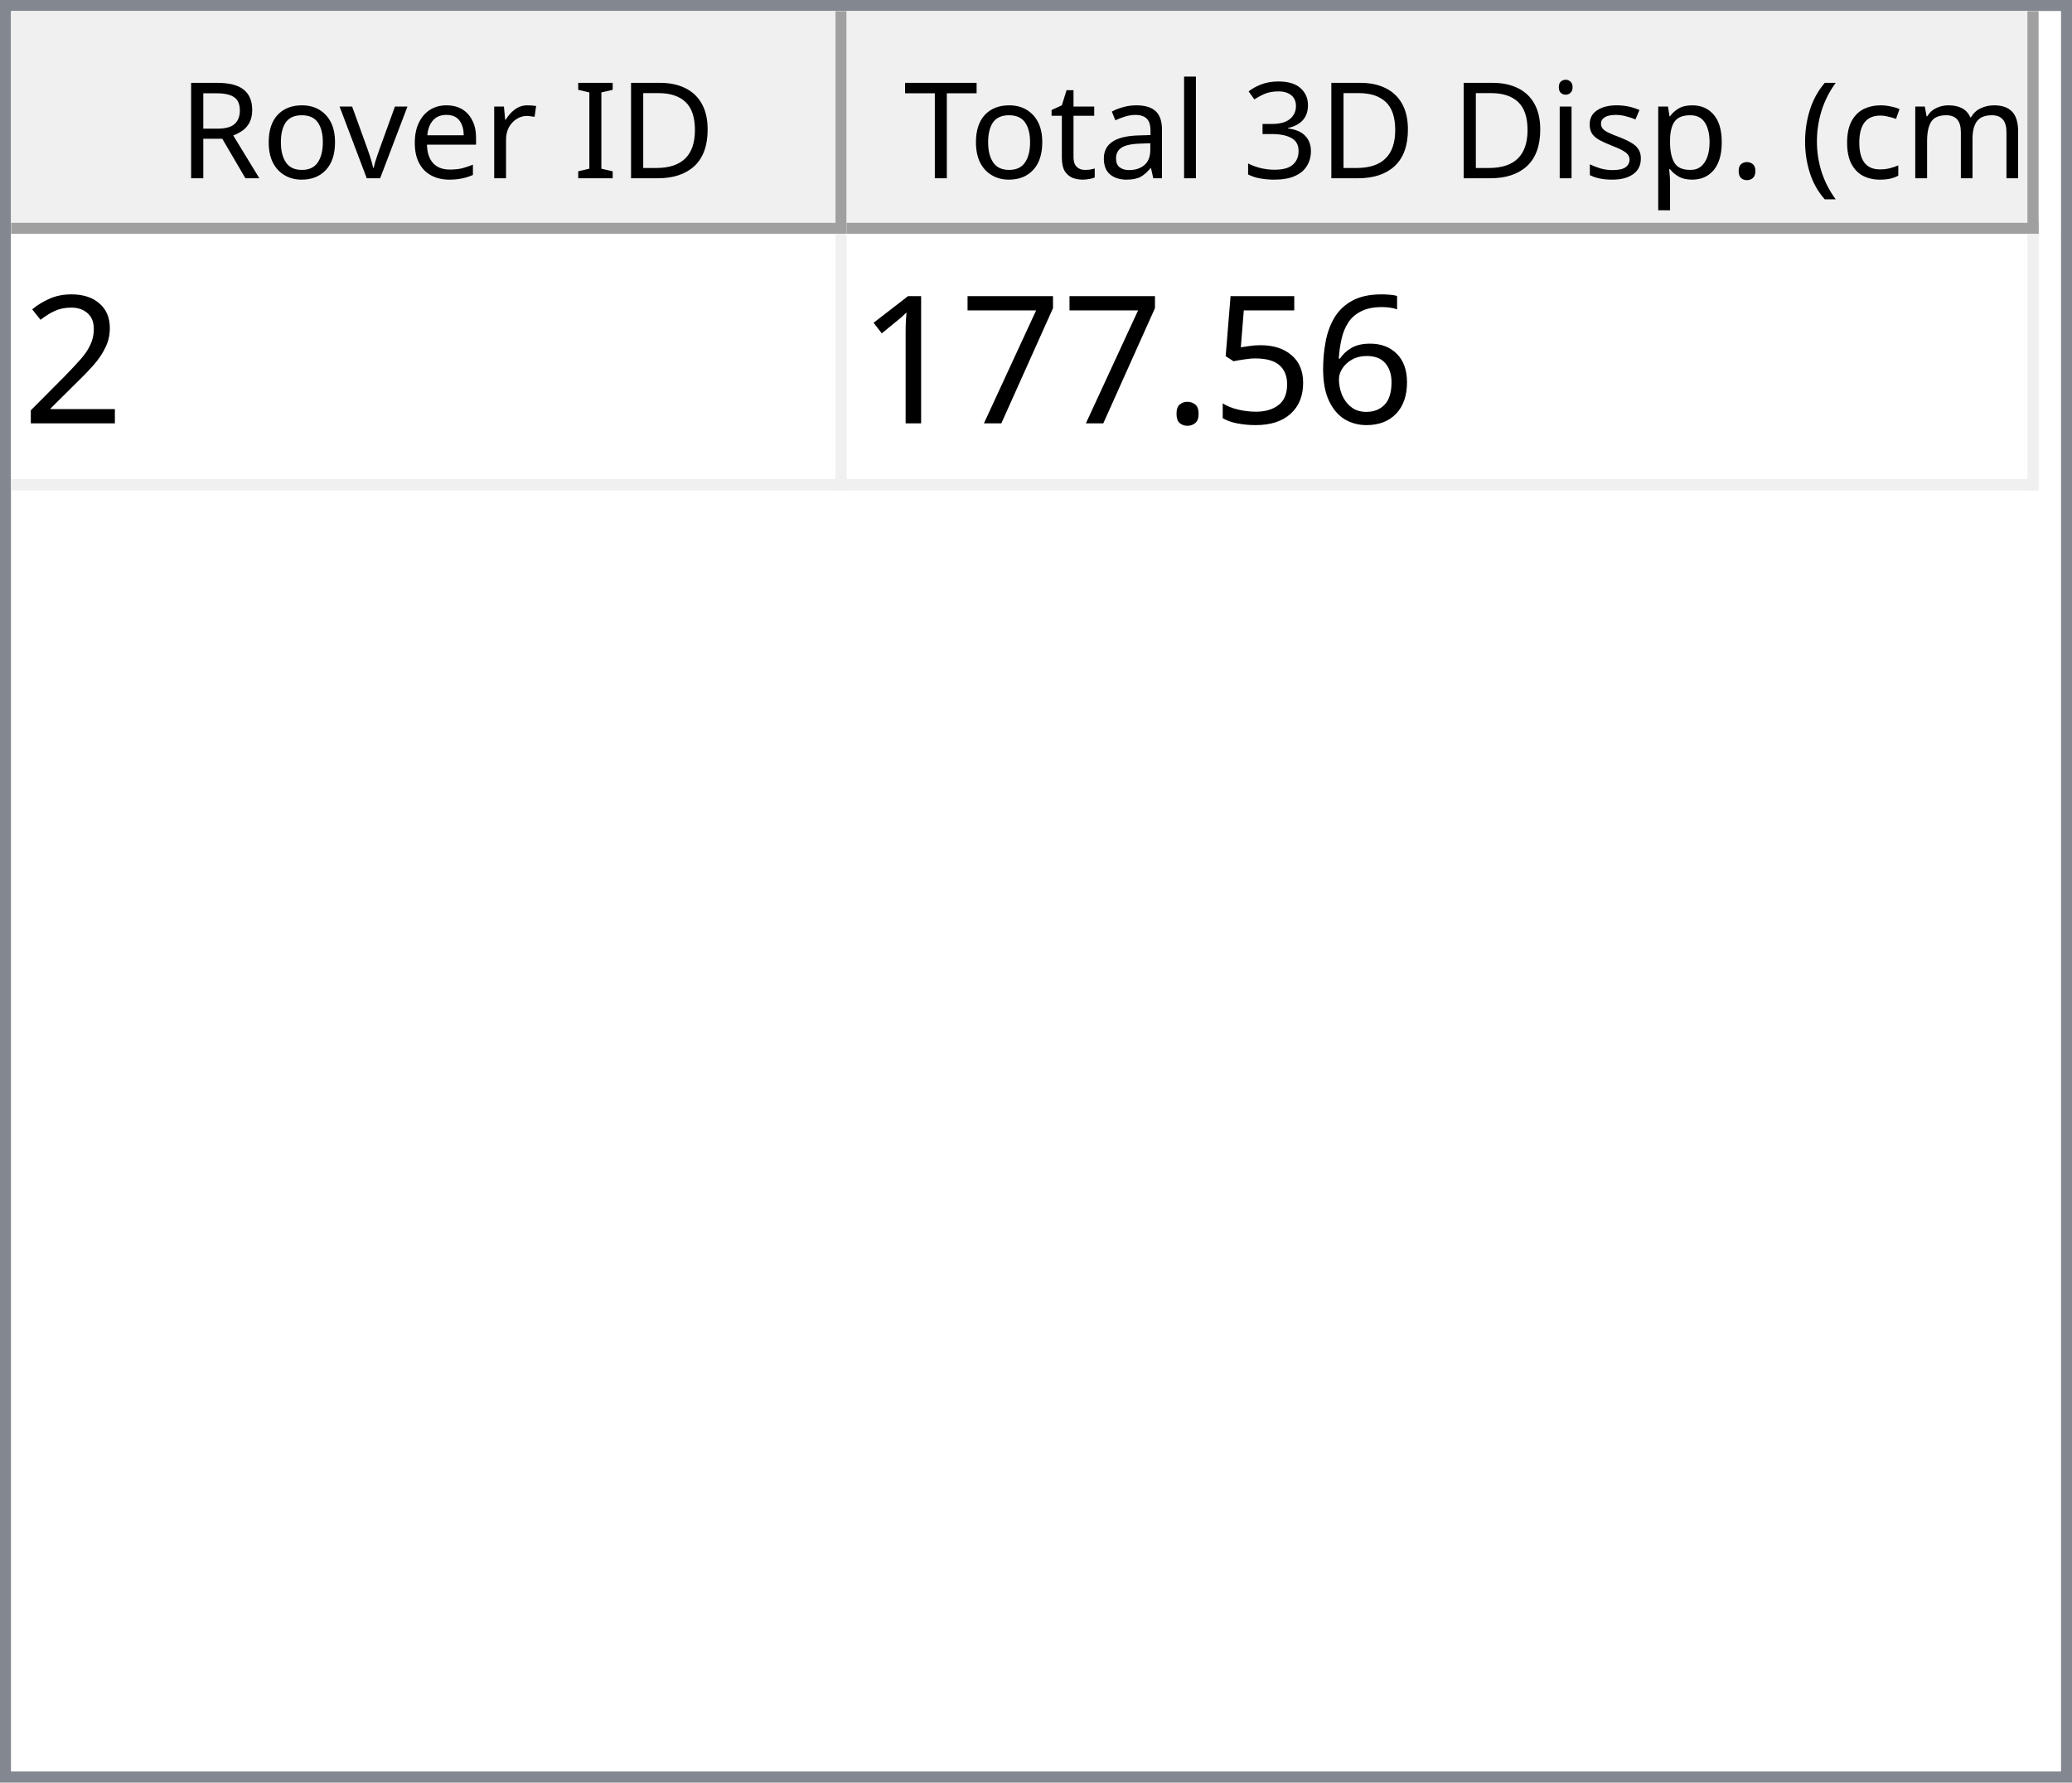
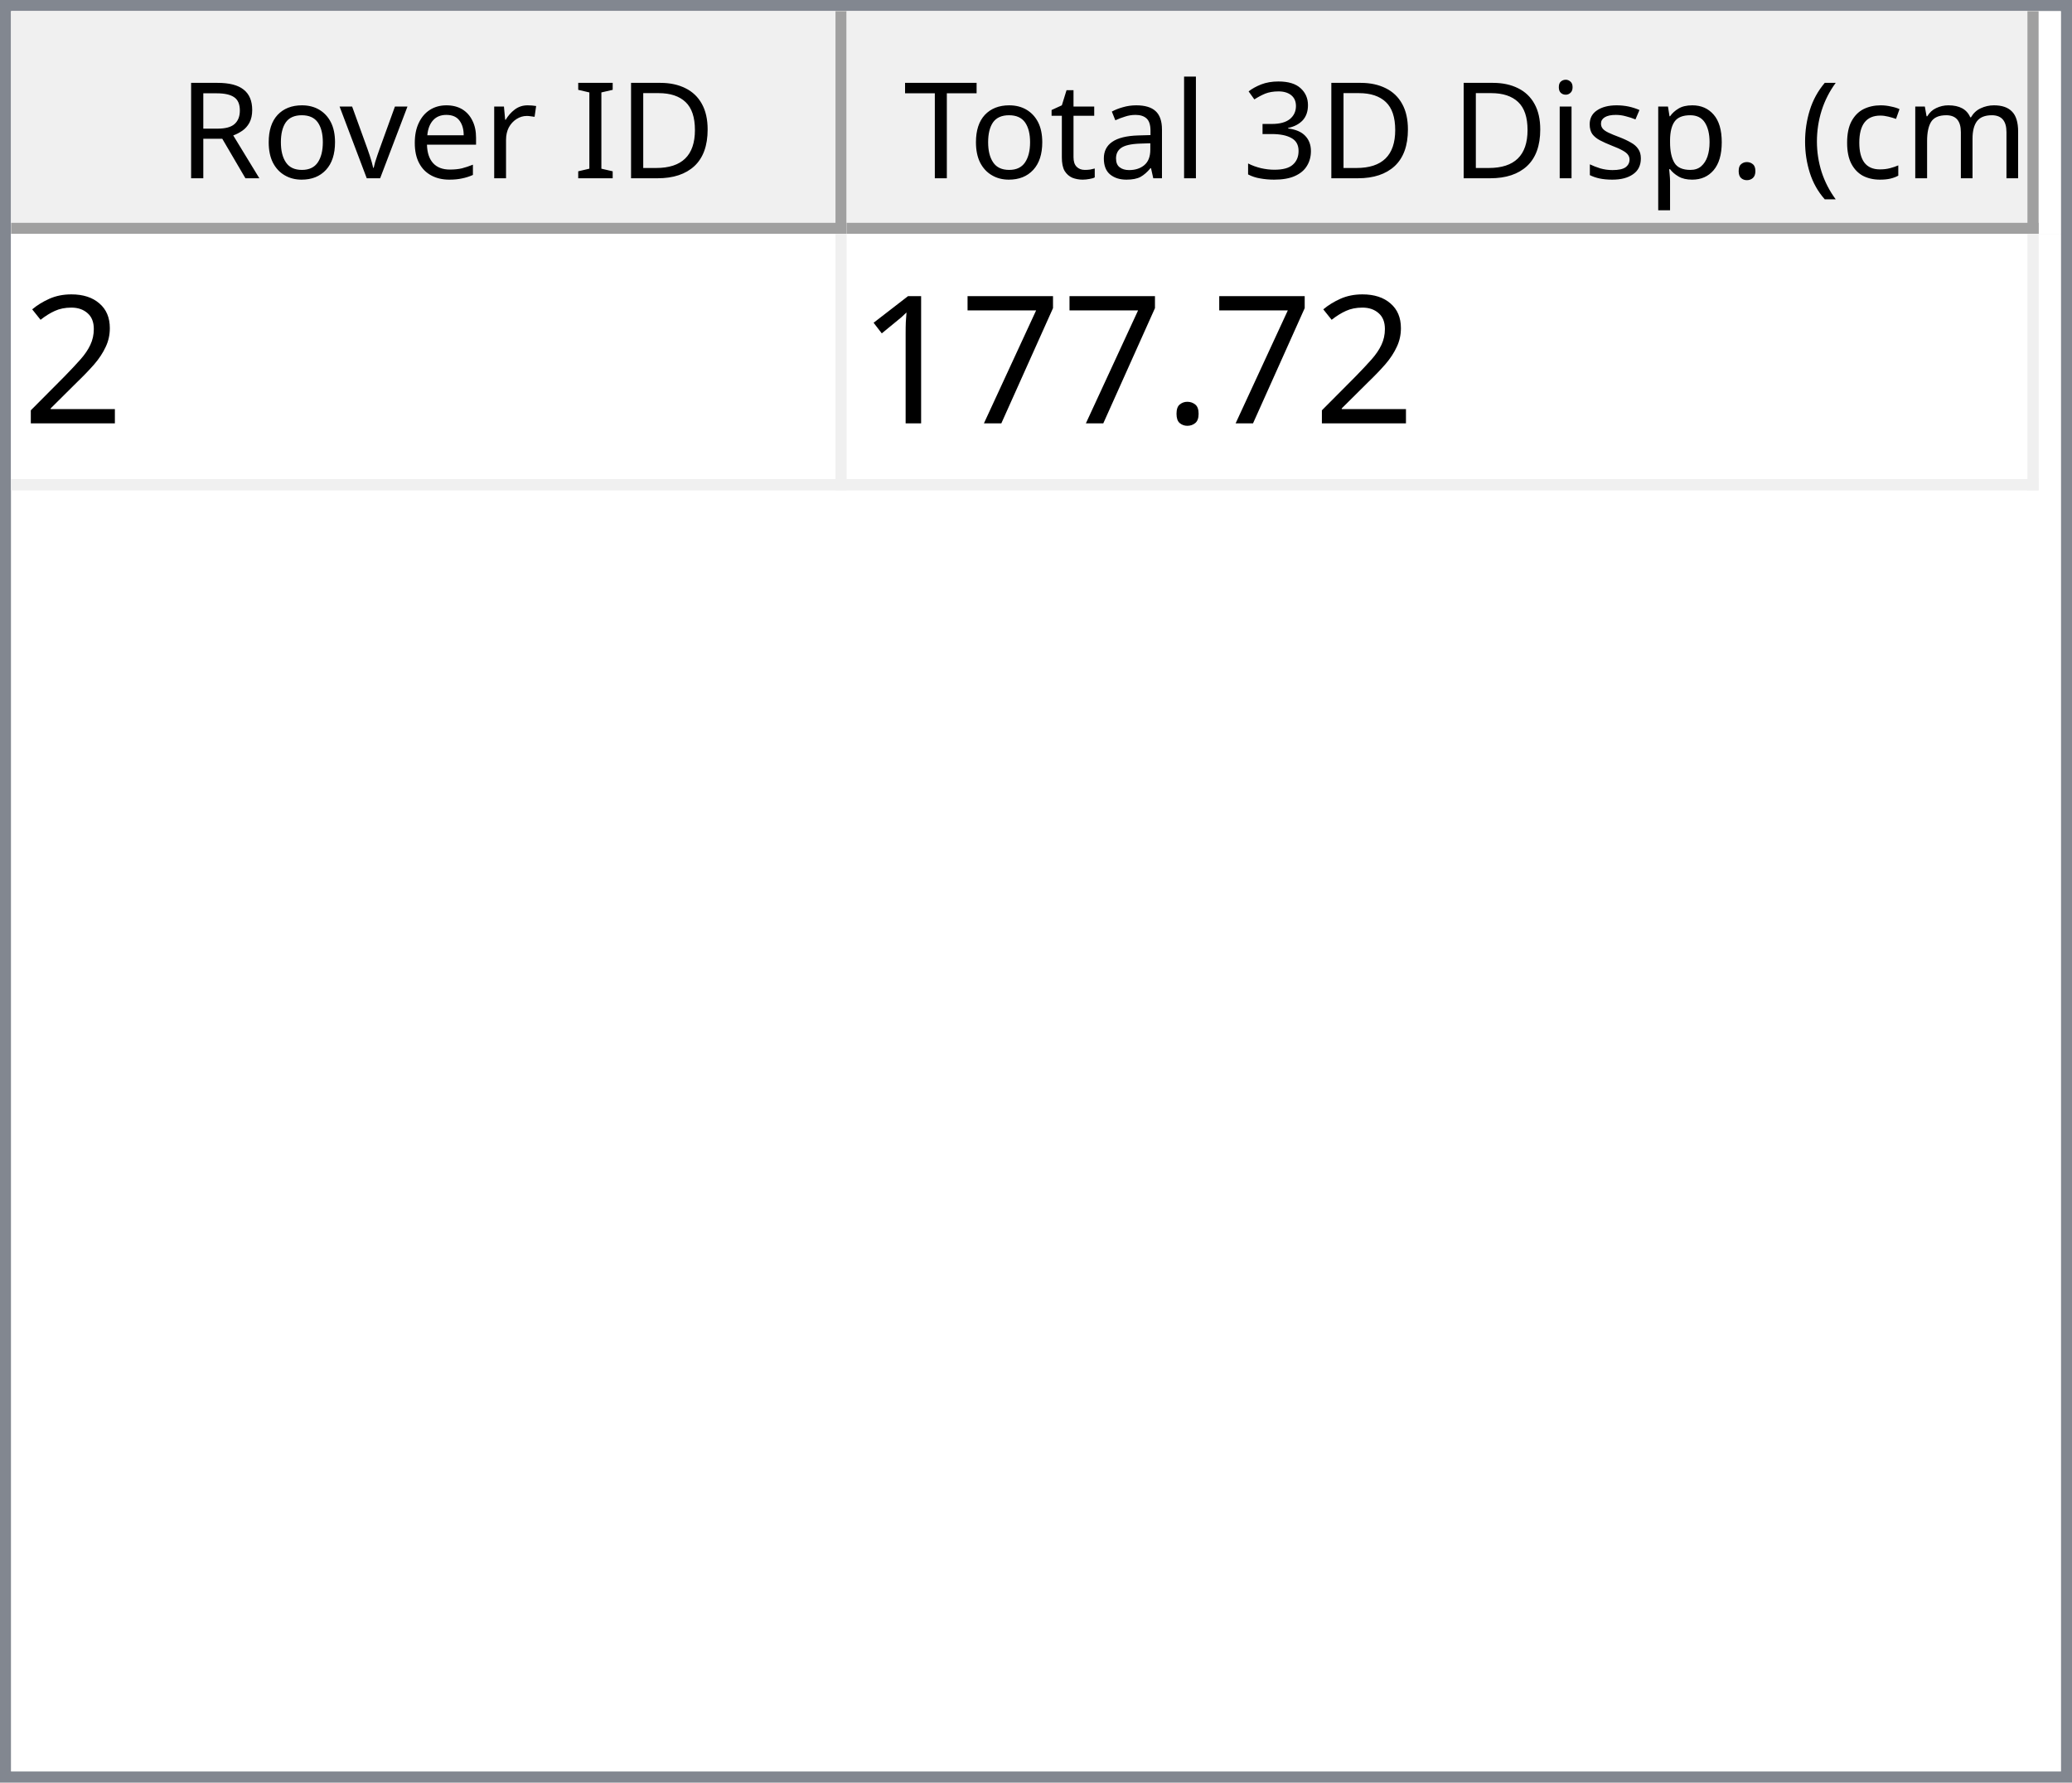
<svg xmlns="http://www.w3.org/2000/svg" style="fill-opacity:1; color-rendering:auto; color-interpolation:auto; text-rendering:auto; stroke:black; stroke-linecap:square; stroke-miterlimit:10; shape-rendering:auto; stroke-opacity:1; fill:black; stroke-dasharray:none; font-weight:normal; stroke-width:1; font-family:'Dialog'; font-style:normal; stroke-linejoin:miter; font-size:12px; stroke-dashoffset:0; image-rendering:auto;" width="186" height="160">
  <defs id="genericDefs" />
  <g>
    <defs id="defs1">
      <clipPath clipPathUnits="userSpaceOnUse" id="clipPath1">
        <path d="M0 0 L186 0 L186 160 L0 160 L0 0 Z" />
      </clipPath>
      <clipPath clipPathUnits="userSpaceOnUse" id="clipPath2">
        <path d="M0 0 L0 160 L186 160 L186 0 Z" />
      </clipPath>
      <clipPath clipPathUnits="userSpaceOnUse" id="clipPath3">
        <path d="M0 0 L0 20 L184 20 L184 0 Z" />
      </clipPath>
      <clipPath clipPathUnits="userSpaceOnUse" id="clipPath4">
        <path d="M0 0 L0 20 L75 20 L75 0 Z" />
      </clipPath>
      <clipPath clipPathUnits="userSpaceOnUse" id="clipPath5">
        <path d="M1 1 L1 19 L74 19 L74 1 Z" />
      </clipPath>
      <clipPath clipPathUnits="userSpaceOnUse" id="clipPath6">
        <path d="M0 0 L0 18 L73 18 L73 0 Z" />
      </clipPath>
      <clipPath clipPathUnits="userSpaceOnUse" id="clipPath7">
        <path d="M-0.5 -0.5 L-0.5 19.5 L74.5 19.5 L74.5 -0.5 Z" />
      </clipPath>
      <clipPath clipPathUnits="userSpaceOnUse" id="clipPath8">
        <path d="M0 0 L0 20 L107 20 L107 0 Z" />
      </clipPath>
      <clipPath clipPathUnits="userSpaceOnUse" id="clipPath9">
        <path d="M1 1 L1 19 L106 19 L106 1 Z" />
      </clipPath>
      <clipPath clipPathUnits="userSpaceOnUse" id="clipPath10">
        <path d="M0 0 L0 18 L105 18 L105 0 Z" />
      </clipPath>
      <clipPath clipPathUnits="userSpaceOnUse" id="clipPath11">
        <path d="M-0.5 -0.5 L-0.5 19.5 L106.5 19.5 L106.5 -0.5 Z" />
      </clipPath>
      <clipPath clipPathUnits="userSpaceOnUse" id="clipPath12">
        <path d="M0 0 L0 138 L184 138 L184 0 Z" />
      </clipPath>
      <clipPath clipPathUnits="userSpaceOnUse" id="clipPath13">
        <path d="M0 0 L0 23 L182 23 L182 0 Z" />
      </clipPath>
      <clipPath clipPathUnits="userSpaceOnUse" id="clipPath14">
        <path d="M-0.5 -0.5 L-0.5 22.5 L181.5 22.5 L181.5 -0.5 Z" />
      </clipPath>
      <clipPath clipPathUnits="userSpaceOnUse" id="clipPath15">
        <path d="M0 0 L0 22 L74 22 L74 0 Z" />
      </clipPath>
      <clipPath clipPathUnits="userSpaceOnUse" id="clipPath16">
        <path d="M0 0 L0 22 L106 22 L106 0 Z" />
      </clipPath>
      <font horiz-adv-x="64.551" id="font1">
        <font-face ascent="107.91" descent="25.098" units-per-em="100" style="font-style:normal; font-family:Segoe UI; font-weight:normal;" />
        <missing-glyph horiz-adv-x="64.551" d="M8.109 0 L8.109 68.266 L56.453 68.266 L56.453 0 L8.109 0 ZM15.328 7.234 L49.219 7.234 L49.219 61.031 L15.328 61.031 L15.328 7.234 Z" />
        <glyph unicode="D" horiz-adv-x="70.117" d="M9.188 0 L9.188 70.016 L28.516 70.016 Q65.531 70.016 65.531 35.891 Q65.531 19.672 55.25 9.836 Q44.969 0 27.734 0 L9.188 0 ZM17.391 62.594 L17.391 7.422 L27.828 7.422 Q41.609 7.422 49.273 14.797 Q56.938 22.172 56.938 35.688 Q56.938 62.594 28.328 62.594 L17.391 62.594 Z" />
        <glyph unicode="I" horiz-adv-x="26.611" d="M17.391 0 L9.188 0 L9.188 70.016 L17.391 70.016 L17.391 0 Z" />
        <glyph unicode=" " horiz-adv-x="27.393" d="" />
        <glyph unicode="r" horiz-adv-x="34.766" d="M34.188 41.891 Q32.078 43.5 28.125 43.5 Q23 43.5 19.555 38.672 Q16.109 33.844 16.109 25.484 L16.109 0 L8.109 0 L8.109 50 L16.109 50 L16.109 39.703 L16.312 39.703 Q18.016 44.969 21.531 47.922 Q25.047 50.875 29.391 50.875 Q32.516 50.875 34.188 50.203 L34.188 41.891 Z" />
        <glyph unicode="e" horiz-adv-x="52.295" d="M48.297 23 L12.984 23 Q13.188 14.656 17.484 10.109 Q21.781 5.562 29.297 5.562 Q37.75 5.562 44.828 11.141 L44.828 3.609 Q38.234 -1.172 27.391 -1.172 Q16.797 -1.172 10.742 5.641 Q4.688 12.453 4.688 24.812 Q4.688 36.469 11.305 43.82 Q17.922 51.172 27.734 51.172 Q37.547 51.172 42.922 44.828 Q48.297 38.484 48.297 27.203 L48.297 23 ZM40.094 29.781 Q40.047 36.719 36.75 40.578 Q33.453 44.438 27.594 44.438 Q21.922 44.438 17.969 40.383 Q14.016 36.328 13.094 29.781 L40.094 29.781 Z" />
        <glyph unicode="v" horiz-adv-x="47.9" d="M47.406 50 L27.484 0 L19.625 0 L0.688 50 L9.469 50 L22.172 13.672 Q23.578 9.672 23.922 6.688 L24.125 6.688 Q24.609 10.453 25.688 13.484 L38.969 50 L47.406 50 Z" />
        <glyph unicode="o" horiz-adv-x="58.594" d="M29 -1.172 Q17.922 -1.172 11.305 5.836 Q4.688 12.844 4.688 24.422 Q4.688 37.016 11.57 44.094 Q18.453 51.172 30.172 51.172 Q41.359 51.172 47.633 44.289 Q53.906 37.406 53.906 25.203 Q53.906 13.234 47.141 6.031 Q40.375 -1.172 29 -1.172 ZM29.594 44.438 Q21.875 44.438 17.383 39.188 Q12.891 33.938 12.891 24.703 Q12.891 15.828 17.43 10.695 Q21.969 5.562 29.594 5.562 Q37.359 5.562 41.531 10.594 Q45.703 15.625 45.703 24.906 Q45.703 34.281 41.531 39.359 Q37.359 44.438 29.594 44.438 Z" />
        <glyph unicode="R" horiz-adv-x="59.814" d="M59.375 0 L49.609 0 L37.891 19.625 Q36.281 22.359 34.766 24.289 Q33.25 26.219 31.664 27.438 Q30.078 28.656 28.25 29.219 Q26.422 29.781 24.125 29.781 L17.391 29.781 L17.391 0 L9.188 0 L9.188 70.016 L30.078 70.016 Q34.672 70.016 38.555 68.867 Q42.438 67.719 45.289 65.375 Q48.141 63.031 49.758 59.547 Q51.375 56.062 51.375 51.375 Q51.375 47.703 50.273 44.656 Q49.172 41.609 47.148 39.211 Q45.125 36.812 42.266 35.133 Q39.406 33.453 35.844 32.516 L35.844 32.328 Q37.594 31.547 38.891 30.547 Q40.188 29.547 41.359 28.18 Q42.531 26.812 43.68 25.078 Q44.828 23.344 46.234 21.047 L59.375 0 ZM17.391 62.594 L17.391 37.203 L28.516 37.203 Q31.594 37.203 34.203 38.133 Q36.812 39.062 38.719 40.797 Q40.625 42.531 41.703 45.047 Q42.781 47.562 42.781 50.688 Q42.781 56.297 39.141 59.445 Q35.5 62.594 28.609 62.594 L17.391 62.594 Z" />
        <glyph unicode=")" horiz-adv-x="30.176" d="M8.297 -15.922 L1.172 -15.922 Q16.406 2.344 16.406 26.812 Q16.406 51.469 1.078 70.016 L8.297 70.016 Q23.531 52.156 23.531 26.703 Q23.531 1.375 8.297 -15.922 Z" />
        <glyph unicode="m" horiz-adv-x="86.133" d="M79.109 0 L71.094 0 L71.094 28.719 Q71.094 37.016 68.531 40.727 Q65.969 44.438 59.906 44.438 Q54.781 44.438 51.195 39.75 Q47.609 35.062 47.609 28.516 L47.609 0 L39.594 0 L39.594 29.688 Q39.594 44.438 28.219 44.438 Q22.953 44.438 19.531 40.016 Q16.109 35.594 16.109 28.516 L16.109 0 L8.109 0 L8.109 50 L16.109 50 L16.109 42.094 L16.312 42.094 Q21.625 51.172 31.844 51.172 Q36.969 51.172 40.773 48.312 Q44.578 45.453 46 40.828 Q51.562 51.172 62.594 51.172 Q79.109 51.172 79.109 30.812 L79.109 0 Z" />
        <glyph unicode="c" horiz-adv-x="46.191" d="M42.188 2.297 Q36.422 -1.172 28.516 -1.172 Q17.828 -1.172 11.258 5.789 Q4.688 12.75 4.688 23.828 Q4.688 36.188 11.766 43.68 Q18.844 51.172 30.672 51.172 Q37.25 51.172 42.281 48.734 L42.281 40.531 Q36.719 44.438 30.375 44.438 Q22.703 44.438 17.797 38.945 Q12.891 33.453 12.891 24.516 Q12.891 15.719 17.508 10.641 Q22.125 5.562 29.891 5.562 Q36.422 5.562 42.188 9.906 L42.188 2.297 Z" />
        <glyph unicode="(" horiz-adv-x="30.176" d="M29.109 -15.922 L21.969 -15.922 Q6.844 1.375 6.844 26.703 Q6.844 52.156 21.969 70.016 L29.203 70.016 Q13.875 51.469 13.875 26.812 Q13.875 2.344 29.109 -15.922 Z" />
        <glyph unicode="." horiz-adv-x="21.68" d="M10.891 -1.078 Q8.641 -1.078 7.055 0.539 Q5.469 2.156 5.469 4.391 Q5.469 6.641 7.055 8.273 Q8.641 9.906 10.891 9.906 Q13.188 9.906 14.797 8.273 Q16.406 6.641 16.406 4.391 Q16.406 2.156 14.797 0.539 Q13.188 -1.078 10.891 -1.078 Z" />
        <glyph unicode="p" horiz-adv-x="58.789" d="M16.312 7.234 L16.109 7.234 L16.109 -23 L8.109 -23 L8.109 50 L16.109 50 L16.109 41.219 L16.312 41.219 Q22.219 51.172 33.594 51.172 Q43.266 51.172 48.688 44.461 Q54.109 37.75 54.109 26.469 Q54.109 13.922 48 6.375 Q41.891 -1.172 31.297 -1.172 Q21.578 -1.172 16.312 7.234 ZM16.109 27.391 L16.109 20.406 Q16.109 14.203 20.141 9.883 Q24.172 5.562 30.375 5.562 Q37.641 5.562 41.773 11.133 Q45.906 16.703 45.906 26.609 Q45.906 34.969 42.047 39.703 Q38.188 44.438 31.594 44.438 Q24.609 44.438 20.359 39.578 Q16.109 34.719 16.109 27.391 Z" />
        <glyph unicode="s" horiz-adv-x="42.432" d="M5.078 1.812 L5.078 10.406 Q11.625 5.562 19.484 5.562 Q30.031 5.562 30.031 12.594 Q30.031 14.594 29.125 15.992 Q28.219 17.391 26.68 18.461 Q25.141 19.531 23.07 20.383 Q21 21.234 18.609 22.172 Q15.281 23.484 12.766 24.828 Q10.25 26.172 8.57 27.859 Q6.891 29.547 6.031 31.695 Q5.172 33.844 5.172 36.719 Q5.172 40.234 6.789 42.945 Q8.406 45.656 11.086 47.484 Q13.766 49.312 17.211 50.242 Q20.656 51.172 24.312 51.172 Q30.812 51.172 35.938 48.922 L35.938 40.828 Q30.422 44.438 23.25 44.438 Q21 44.438 19.195 43.922 Q17.391 43.406 16.094 42.477 Q14.797 41.547 14.086 40.258 Q13.375 38.969 13.375 37.406 Q13.375 35.453 14.086 34.133 Q14.797 32.812 16.164 31.789 Q17.531 30.766 19.484 29.938 Q21.438 29.109 23.922 28.125 Q27.25 26.859 29.883 25.516 Q32.516 24.172 34.375 22.484 Q36.234 20.797 37.234 18.602 Q38.234 16.406 38.234 13.375 Q38.234 9.672 36.602 6.938 Q34.969 4.203 32.234 2.398 Q29.5 0.594 25.93 -0.289 Q22.359 -1.172 18.453 -1.172 Q10.75 -1.172 5.078 1.812 Z" />
        <glyph unicode="i" horiz-adv-x="24.219" d="M12.203 62.703 Q10.062 62.703 8.547 64.164 Q7.031 65.625 7.031 67.875 Q7.031 70.125 8.547 71.609 Q10.062 73.094 12.203 73.094 Q14.406 73.094 15.945 71.609 Q17.484 70.125 17.484 67.875 Q17.484 65.719 15.945 64.211 Q14.406 62.703 12.203 62.703 ZM16.109 0 L8.109 0 L8.109 50 L16.109 50 L16.109 0 Z" />
        <glyph unicode="3" horiz-adv-x="53.906" d="M46.531 19.828 Q46.531 15.094 44.75 11.211 Q42.969 7.328 39.719 4.57 Q36.469 1.812 31.93 0.297 Q27.391 -1.219 21.922 -1.219 Q11.922 -1.219 6 2.594 L6 11.188 Q13.094 5.609 22.219 5.609 Q25.875 5.609 28.828 6.539 Q31.781 7.469 33.906 9.227 Q36.031 10.984 37.18 13.477 Q38.328 15.969 38.328 19.094 Q38.328 32.812 18.797 32.812 L12.984 32.812 L12.984 39.594 L18.5 39.594 Q35.797 39.594 35.797 52.484 Q35.797 64.406 22.609 64.406 Q15.188 64.406 8.688 59.422 L8.688 67.188 Q15.375 71.188 24.609 71.188 Q29 71.188 32.57 69.969 Q36.141 68.75 38.68 66.555 Q41.219 64.359 42.609 61.281 Q44 58.203 44 54.5 Q44 40.672 30.031 36.719 L30.031 36.531 Q33.594 36.141 36.625 34.797 Q39.656 33.453 41.852 31.305 Q44.047 29.156 45.289 26.25 Q46.531 23.344 46.531 19.828 Z" />
        <glyph unicode="l" horiz-adv-x="24.219" d="M16.109 0 L8.109 0 L8.109 74.031 L16.109 74.031 L16.109 0 Z" />
        <glyph unicode="a" horiz-adv-x="50.879" d="M43.891 0 L35.891 0 L35.891 7.812 L35.688 7.812 Q30.469 -1.172 20.312 -1.172 Q12.844 -1.172 8.617 2.781 Q4.391 6.734 4.391 13.281 Q4.391 27.297 20.906 29.594 L35.891 31.688 Q35.891 44.438 25.594 44.438 Q16.547 44.438 9.281 38.281 L9.281 46.484 Q16.656 51.172 26.266 51.172 Q43.891 51.172 43.891 32.516 L43.891 0 ZM35.891 25.297 L23.828 23.641 Q18.266 22.859 15.43 20.875 Q12.594 18.891 12.594 13.875 Q12.594 10.203 15.211 7.883 Q17.828 5.562 22.172 5.562 Q28.125 5.562 32.008 9.742 Q35.891 13.922 35.891 20.312 L35.891 25.297 Z" />
        <glyph unicode="t" horiz-adv-x="33.887" d="M31.297 0.484 Q28.469 -1.078 23.828 -1.078 Q10.688 -1.078 10.688 13.578 L10.688 43.172 L2.094 43.172 L2.094 50 L10.688 50 L10.688 62.203 L18.703 64.797 L18.703 50 L31.297 50 L31.297 43.172 L18.703 43.172 L18.703 14.984 Q18.703 9.969 20.414 7.82 Q22.125 5.672 26.078 5.672 Q29.109 5.672 31.297 7.328 L31.297 0.484 Z" />
        <glyph unicode="T" horiz-adv-x="52.393" d="M50.594 62.594 L30.375 62.594 L30.375 0 L22.172 0 L22.172 62.594 L2 62.594 L2 70.016 L50.594 70.016 L50.594 62.594 Z" />
      </font>
      <font horiz-adv-x="75.0" id="font2">
        <font-face ascent="100.537" descent="21.973" units-per-em="100" style="font-style:normal; font-family:sans-serif; font-weight:normal;" />
        <missing-glyph horiz-adv-x="75.0" d="M12.5 0 L12.5 62.5 L62.5 62.5 L62.5 0 L12.5 0 ZM14.062 1.562 L60.938 1.562 L60.938 60.938 L14.062 60.938 L14.062 1.562 Z" />
        <glyph unicode="2" horiz-adv-x="55.615" d="M50.344 8.453 L50.344 0 L3.031 0 Q2.938 3.172 4.047 6.109 Q5.859 10.938 9.836 15.625 Q13.812 20.312 21.344 26.469 Q33.016 36.031 37.117 41.625 Q41.219 47.219 41.219 52.203 Q41.219 57.422 37.477 61.008 Q33.734 64.594 27.734 64.594 Q21.391 64.594 17.578 60.789 Q13.766 56.984 13.719 50.25 L4.688 51.172 Q5.609 61.281 11.664 66.578 Q17.719 71.875 27.938 71.875 Q38.234 71.875 44.242 66.164 Q50.25 60.453 50.25 52 Q50.25 47.703 48.492 43.555 Q46.734 39.406 42.656 34.812 Q38.578 30.219 29.109 22.219 Q21.188 15.578 18.945 13.211 Q16.703 10.844 15.234 8.453 L50.344 8.453 Z" />
-         <glyph unicode="6" horiz-adv-x="55.615" d="M49.75 54.047 L41.016 53.375 Q39.844 58.547 37.703 60.891 Q34.125 64.656 28.906 64.656 Q24.703 64.656 21.531 62.312 Q17.391 59.281 14.992 53.469 Q12.594 47.656 12.5 36.922 Q15.672 41.75 20.266 44.094 Q24.859 46.438 29.891 46.438 Q38.672 46.438 44.852 39.969 Q51.031 33.5 51.031 23.25 Q51.031 16.5 48.125 10.719 Q45.219 4.938 40.141 1.859 Q35.062 -1.219 28.609 -1.219 Q17.625 -1.219 10.695 6.859 Q3.766 14.938 3.766 33.5 Q3.766 54.25 11.422 63.672 Q18.109 71.875 29.438 71.875 Q37.891 71.875 43.289 67.141 Q48.688 62.406 49.75 54.047 ZM13.875 23.188 Q13.875 18.656 15.797 14.508 Q17.719 10.359 21.188 8.18 Q24.656 6 28.469 6 Q34.031 6 38.039 10.492 Q42.047 14.984 42.047 22.703 Q42.047 30.125 38.086 34.398 Q34.125 38.672 28.125 38.672 Q22.172 38.672 18.023 34.398 Q13.875 30.125 13.875 23.188 Z" />
-         <glyph unicode="5" horiz-adv-x="55.615" d="M4.156 18.75 L13.375 19.531 Q14.406 12.797 18.141 9.398 Q21.875 6 27.156 6 Q33.5 6 37.891 10.789 Q42.281 15.578 42.281 23.484 Q42.281 31 38.062 35.352 Q33.844 39.703 27 39.703 Q22.75 39.703 19.336 37.773 Q15.922 35.844 13.969 32.766 L5.719 33.844 L12.641 70.609 L48.25 70.609 L48.25 62.203 L19.672 62.203 L15.828 42.969 Q22.266 47.469 29.344 47.469 Q38.719 47.469 45.164 40.969 Q51.609 34.469 51.609 24.266 Q51.609 14.547 45.953 7.469 Q39.062 -1.219 27.156 -1.219 Q17.391 -1.219 11.211 4.25 Q5.031 9.719 4.156 18.75 Z" />
        <glyph unicode="." horiz-adv-x="27.783" d="M9.078 0 L9.078 10.016 L19.094 10.016 L19.094 0 L9.078 0 Z" />
        <glyph unicode="7" horiz-adv-x="55.615" d="M4.734 62.203 L4.734 70.656 L51.078 70.656 L51.078 63.812 Q44.234 56.547 37.523 44.484 Q30.812 32.422 27.156 19.672 Q24.516 10.688 23.781 0 L14.75 0 Q14.891 8.453 18.062 20.414 Q21.234 32.375 27.172 43.484 Q33.109 54.594 39.797 62.203 L4.734 62.203 Z" />
        <glyph unicode="1" horiz-adv-x="55.615" d="M37.25 0 L28.469 0 L28.469 56 Q25.297 52.984 20.141 49.953 Q14.984 46.922 10.891 45.406 L10.891 53.906 Q18.266 57.375 23.781 62.305 Q29.297 67.234 31.594 71.875 L37.25 71.875 L37.25 0 Z" />
      </font>
    </defs>
    <g style="fill:white; stroke:white;">
      <rect x="0" y="0" width="186" style="clip-path:url(#clipPath1); stroke:none;" height="160" />
    </g>
    <g style="fill:white; text-rendering:optimizeSpeed; color-rendering:optimizeSpeed; image-rendering:optimizeSpeed; shape-rendering:crispEdges; stroke:white; color-interpolation:sRGB;">
      <rect x="0" width="186" height="160" y="0" style="stroke:none;" />
      <path style="stroke:none;" d="M0 160 L186 160 L186 0 L0 0 Z" />
    </g>
    <g style="fill:rgb(240,240,240); font-family:'Segoe UI'; stroke:rgb(240,240,240);">
      <rect x="0" y="0" width="186" style="clip-path:url(#clipPath2); stroke:none;" height="160" />
    </g>
    <g style="fill:rgb(130,135,144); font-family:'Segoe UI'; stroke:rgb(130,135,144);">
      <path d="M0 0 L186 0 L186 160 L0 160 L0 0 ZM1 1 L185 1 L185 159 L1 159 L1 1 Z" style="fill-rule:evenodd; clip-path:url(#clipPath2); stroke:none;" />
    </g>
    <g style="fill:white; font-family:'Segoe UI'; stroke:white;" transform="translate(1,1)">
      <rect x="0" y="0" width="184" style="clip-path:url(#clipPath3); stroke:none;" height="20" />
    </g>
    <g style="fill:rgb(240,240,240); font-family:'Segoe UI'; stroke:rgb(240,240,240);" transform="translate(1,1)">
      <rect x="0" y="0" width="75" style="clip-path:url(#clipPath4); stroke:none;" height="20" />
    </g>
    <g style="font-family:'Segoe UI';" transform="translate(2,2)">
      <text x="14" xml:space="preserve" y="14" style="clip-path:url(#clipPath6); stroke:none;">Rover ID</text>
    </g>
    <g style="fill:rgb(160,160,160); font-family:'Segoe UI'; stroke:rgb(160,160,160); stroke-linejoin:bevel;" transform="translate(1.5,1.5)">
      <line x1="74" x2="74" y1="0" style="fill:none; clip-path:url(#clipPath7);" y2="19" />
    </g>
    <g style="fill:rgb(160,160,160); font-family:'Segoe UI'; stroke:rgb(160,160,160); stroke-linejoin:bevel;" transform="matrix(1,0,0,1,1,1) translate(0.5,0.5)">
      <line x1="0" x2="74" y1="19" style="fill:none; clip-path:url(#clipPath7);" y2="19" />
    </g>
    <g style="fill:rgb(240,240,240); font-family:'Segoe UI'; stroke:rgb(240,240,240);" transform="translate(76,1)">
      <rect x="0" y="0" width="107" style="clip-path:url(#clipPath8); stroke:none;" height="20" />
    </g>
    <g style="font-family:'Segoe UI';" transform="translate(77,2)">
      <text x="1" xml:space="preserve" y="14" style="clip-path:url(#clipPath10); stroke:none;"> Total 3D Disp. (cm)</text>
    </g>
    <g style="fill:rgb(160,160,160); font-family:'Segoe UI'; stroke:rgb(160,160,160); stroke-linejoin:bevel;" transform="translate(76.5,1.5)">
      <line x1="106" x2="106" y1="0" style="fill:none; clip-path:url(#clipPath11);" y2="19" />
    </g>
    <g style="fill:rgb(160,160,160); font-family:'Segoe UI'; stroke:rgb(160,160,160); stroke-linejoin:bevel;" transform="matrix(1,0,0,1,76,1) translate(0.5,0.5)">
      <line x1="0" x2="106" y1="19" style="fill:none; clip-path:url(#clipPath11);" y2="19" />
    </g>
    <g style="fill:white; font-family:'Segoe UI'; stroke:white;" transform="translate(1,21)">
      <rect x="0" y="0" width="184" style="clip-path:url(#clipPath12); stroke:none;" height="138" />
    </g>
    <g style="fill:rgb(240,240,240); font-size:16px; font-family:sans-serif; stroke:rgb(240,240,240);" transform="translate(1,21)">
      <rect x="0" y="0" width="182" style="clip-path:url(#clipPath13); stroke:none;" height="23" />
      <line transform="translate(0.5,0.5)" x1="0" x2="181" y1="22" style="clip-path:url(#clipPath14); fill:none; stroke-linejoin:bevel;" y2="22" />
    </g>
    <g transform="matrix(1,0,0,1,1,21) translate(0.5,0.5)" style="fill:rgb(240,240,240); font-size:16px; font-family:sans-serif; stroke:rgb(240,240,240); stroke-linejoin:bevel;">
      <line x1="74" x2="74" y1="0" style="fill:none; clip-path:url(#clipPath14);" y2="22" />
    </g>
    <g transform="matrix(1,0,0,1,1,21) translate(0.5,0.5)" style="fill:rgb(240,240,240); font-size:16px; font-family:sans-serif; stroke:rgb(240,240,240); stroke-linejoin:bevel;">
      <line x1="181" x2="181" y1="0" style="fill:none; clip-path:url(#clipPath14);" y2="22" />
    </g>
    <g style="fill:white; font-size:16px; font-family:sans-serif; stroke:white;" transform="matrix(1,0,0,1,1,21)">
      <rect x="0" y="0" width="74" style="clip-path:url(#clipPath15); stroke:none;" height="22" />
      <text x="1" y="17" style="fill:black; clip-path:url(#clipPath15); stroke:none;" xml:space="preserve">2</text>
    </g>
    <g style="fill:white; font-size:16px; font-family:sans-serif; stroke:white;" transform="matrix(1,0,0,1,1,21) translate(75,0)">
      <rect x="0" y="0" width="106" style="clip-path:url(#clipPath16); stroke:none;" height="22" />
-       <text x="1" y="17" style="fill:black; clip-path:url(#clipPath16); stroke:none;" xml:space="preserve">177.56</text>
+       <text x="1" y="17" style="fill:black; clip-path:url(#clipPath16); stroke:none;" xml:space="preserve">177.72</text>
    </g>
  </g>
</svg>
